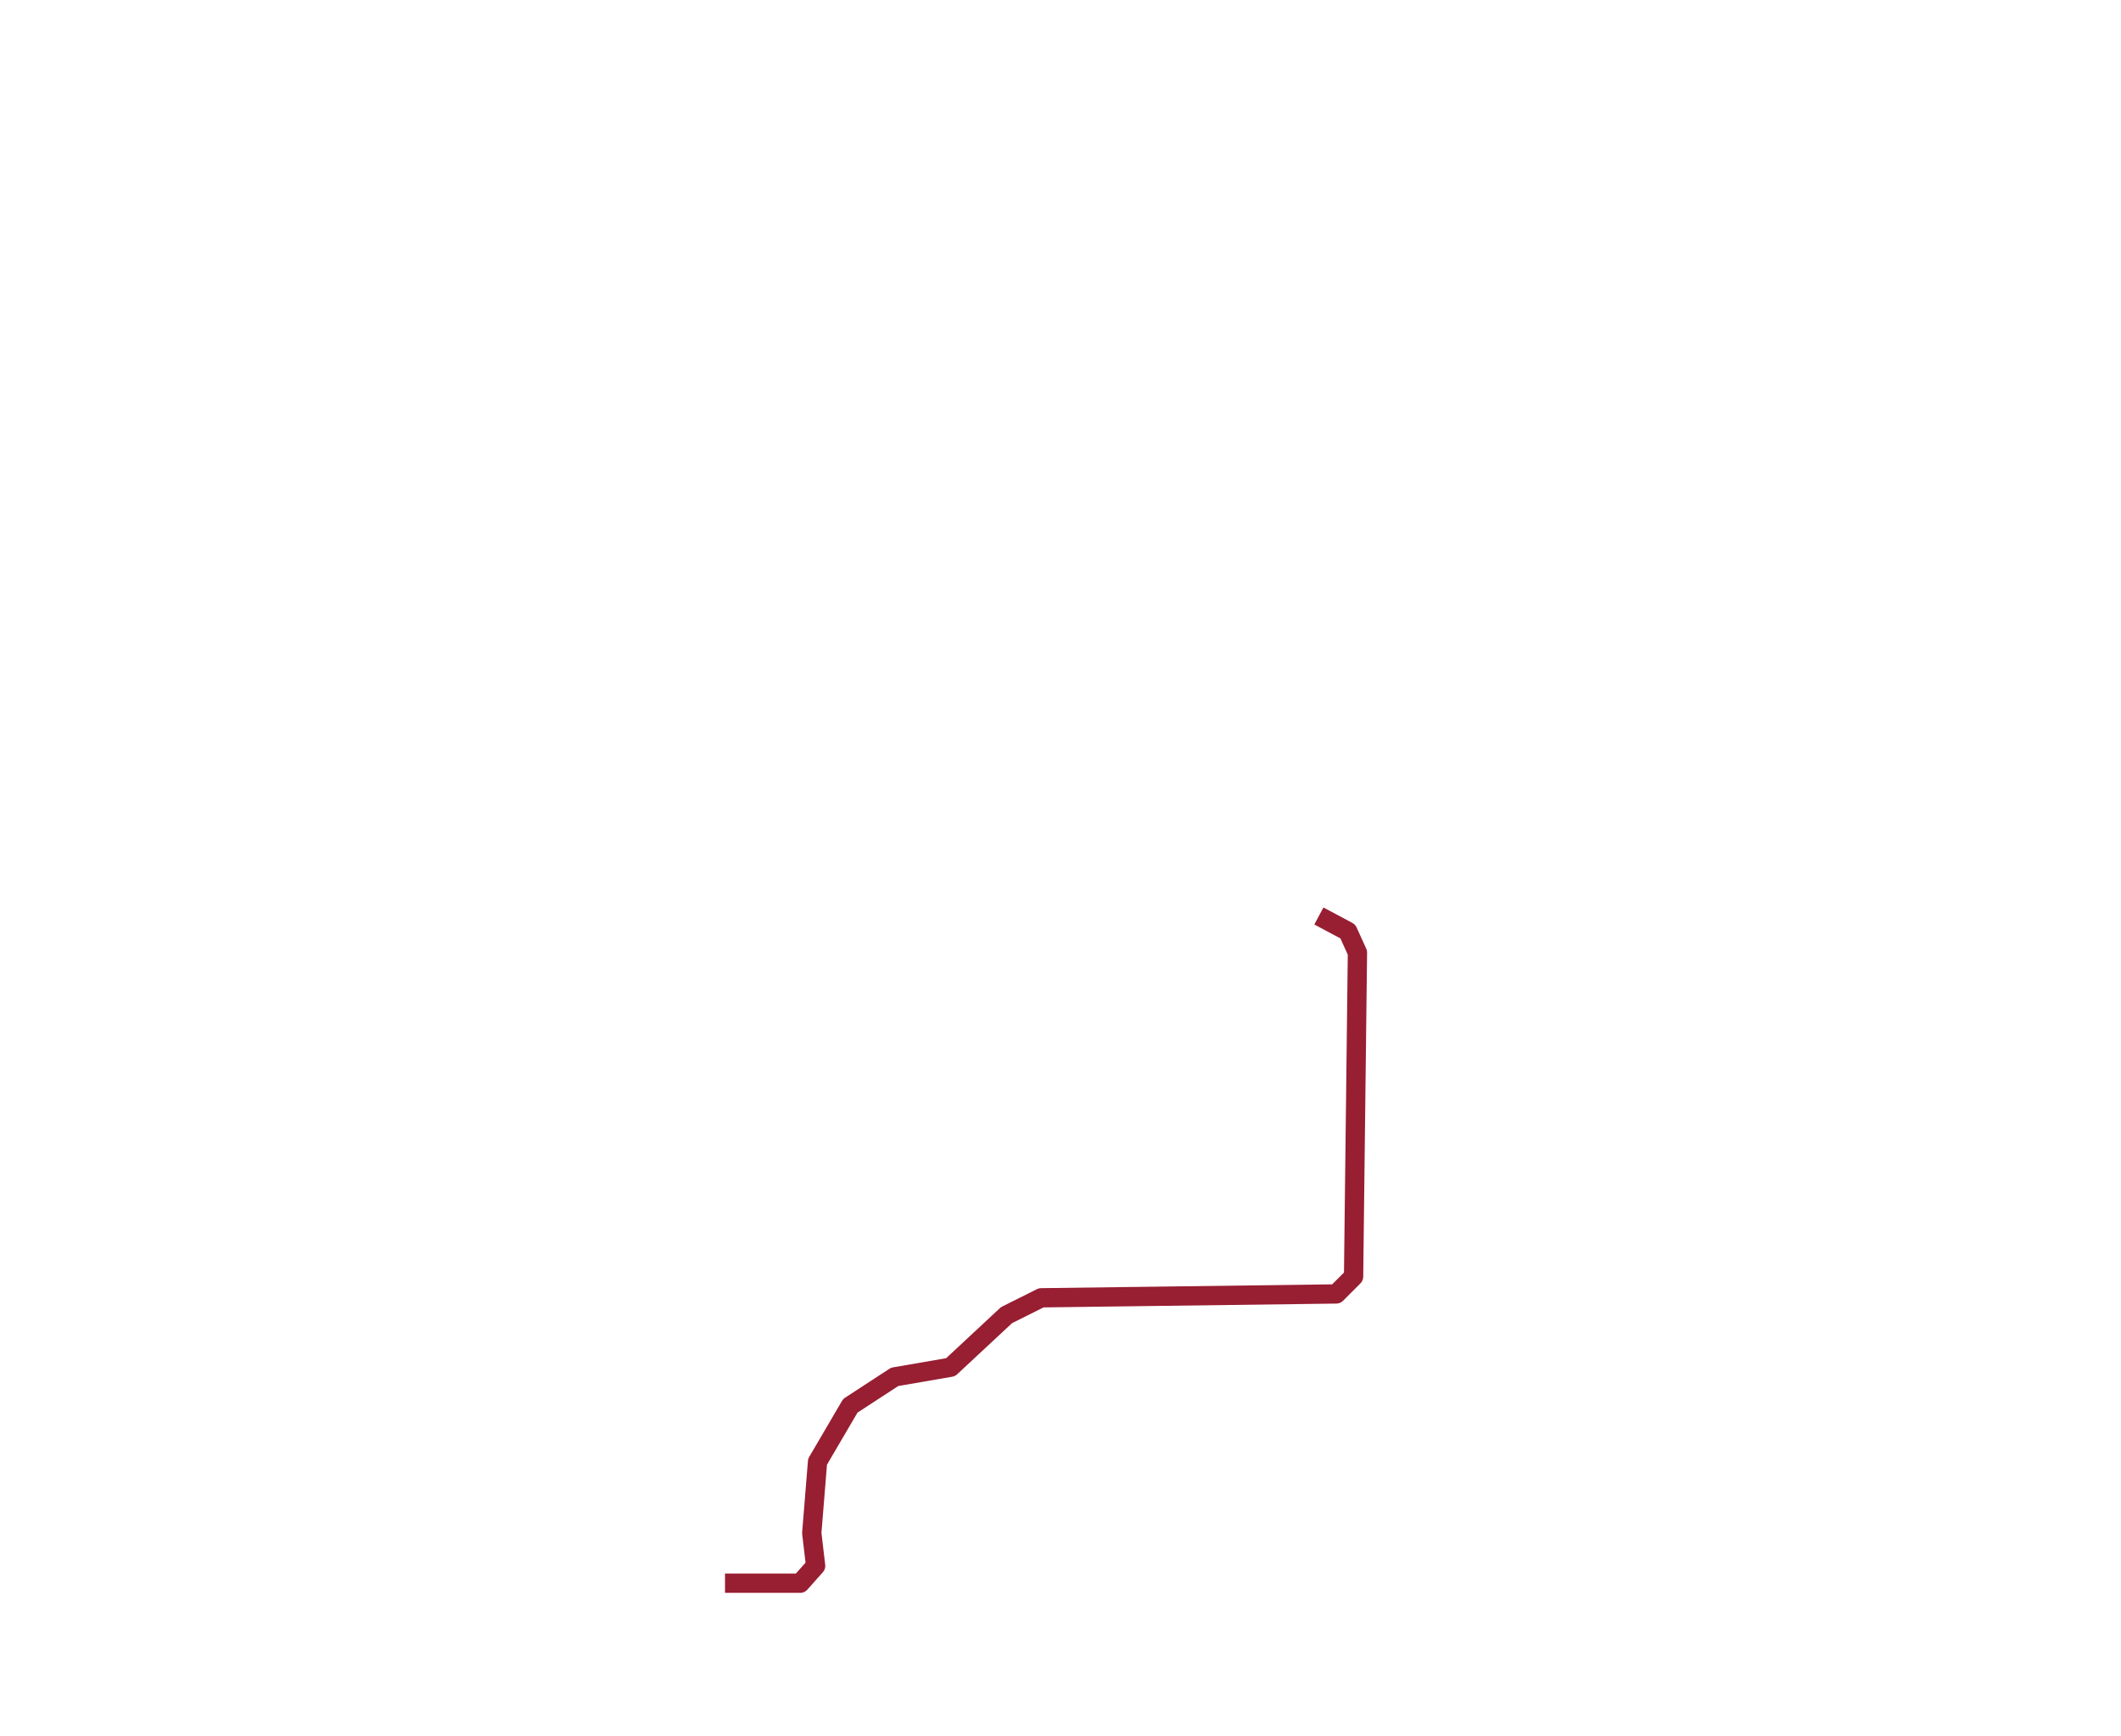
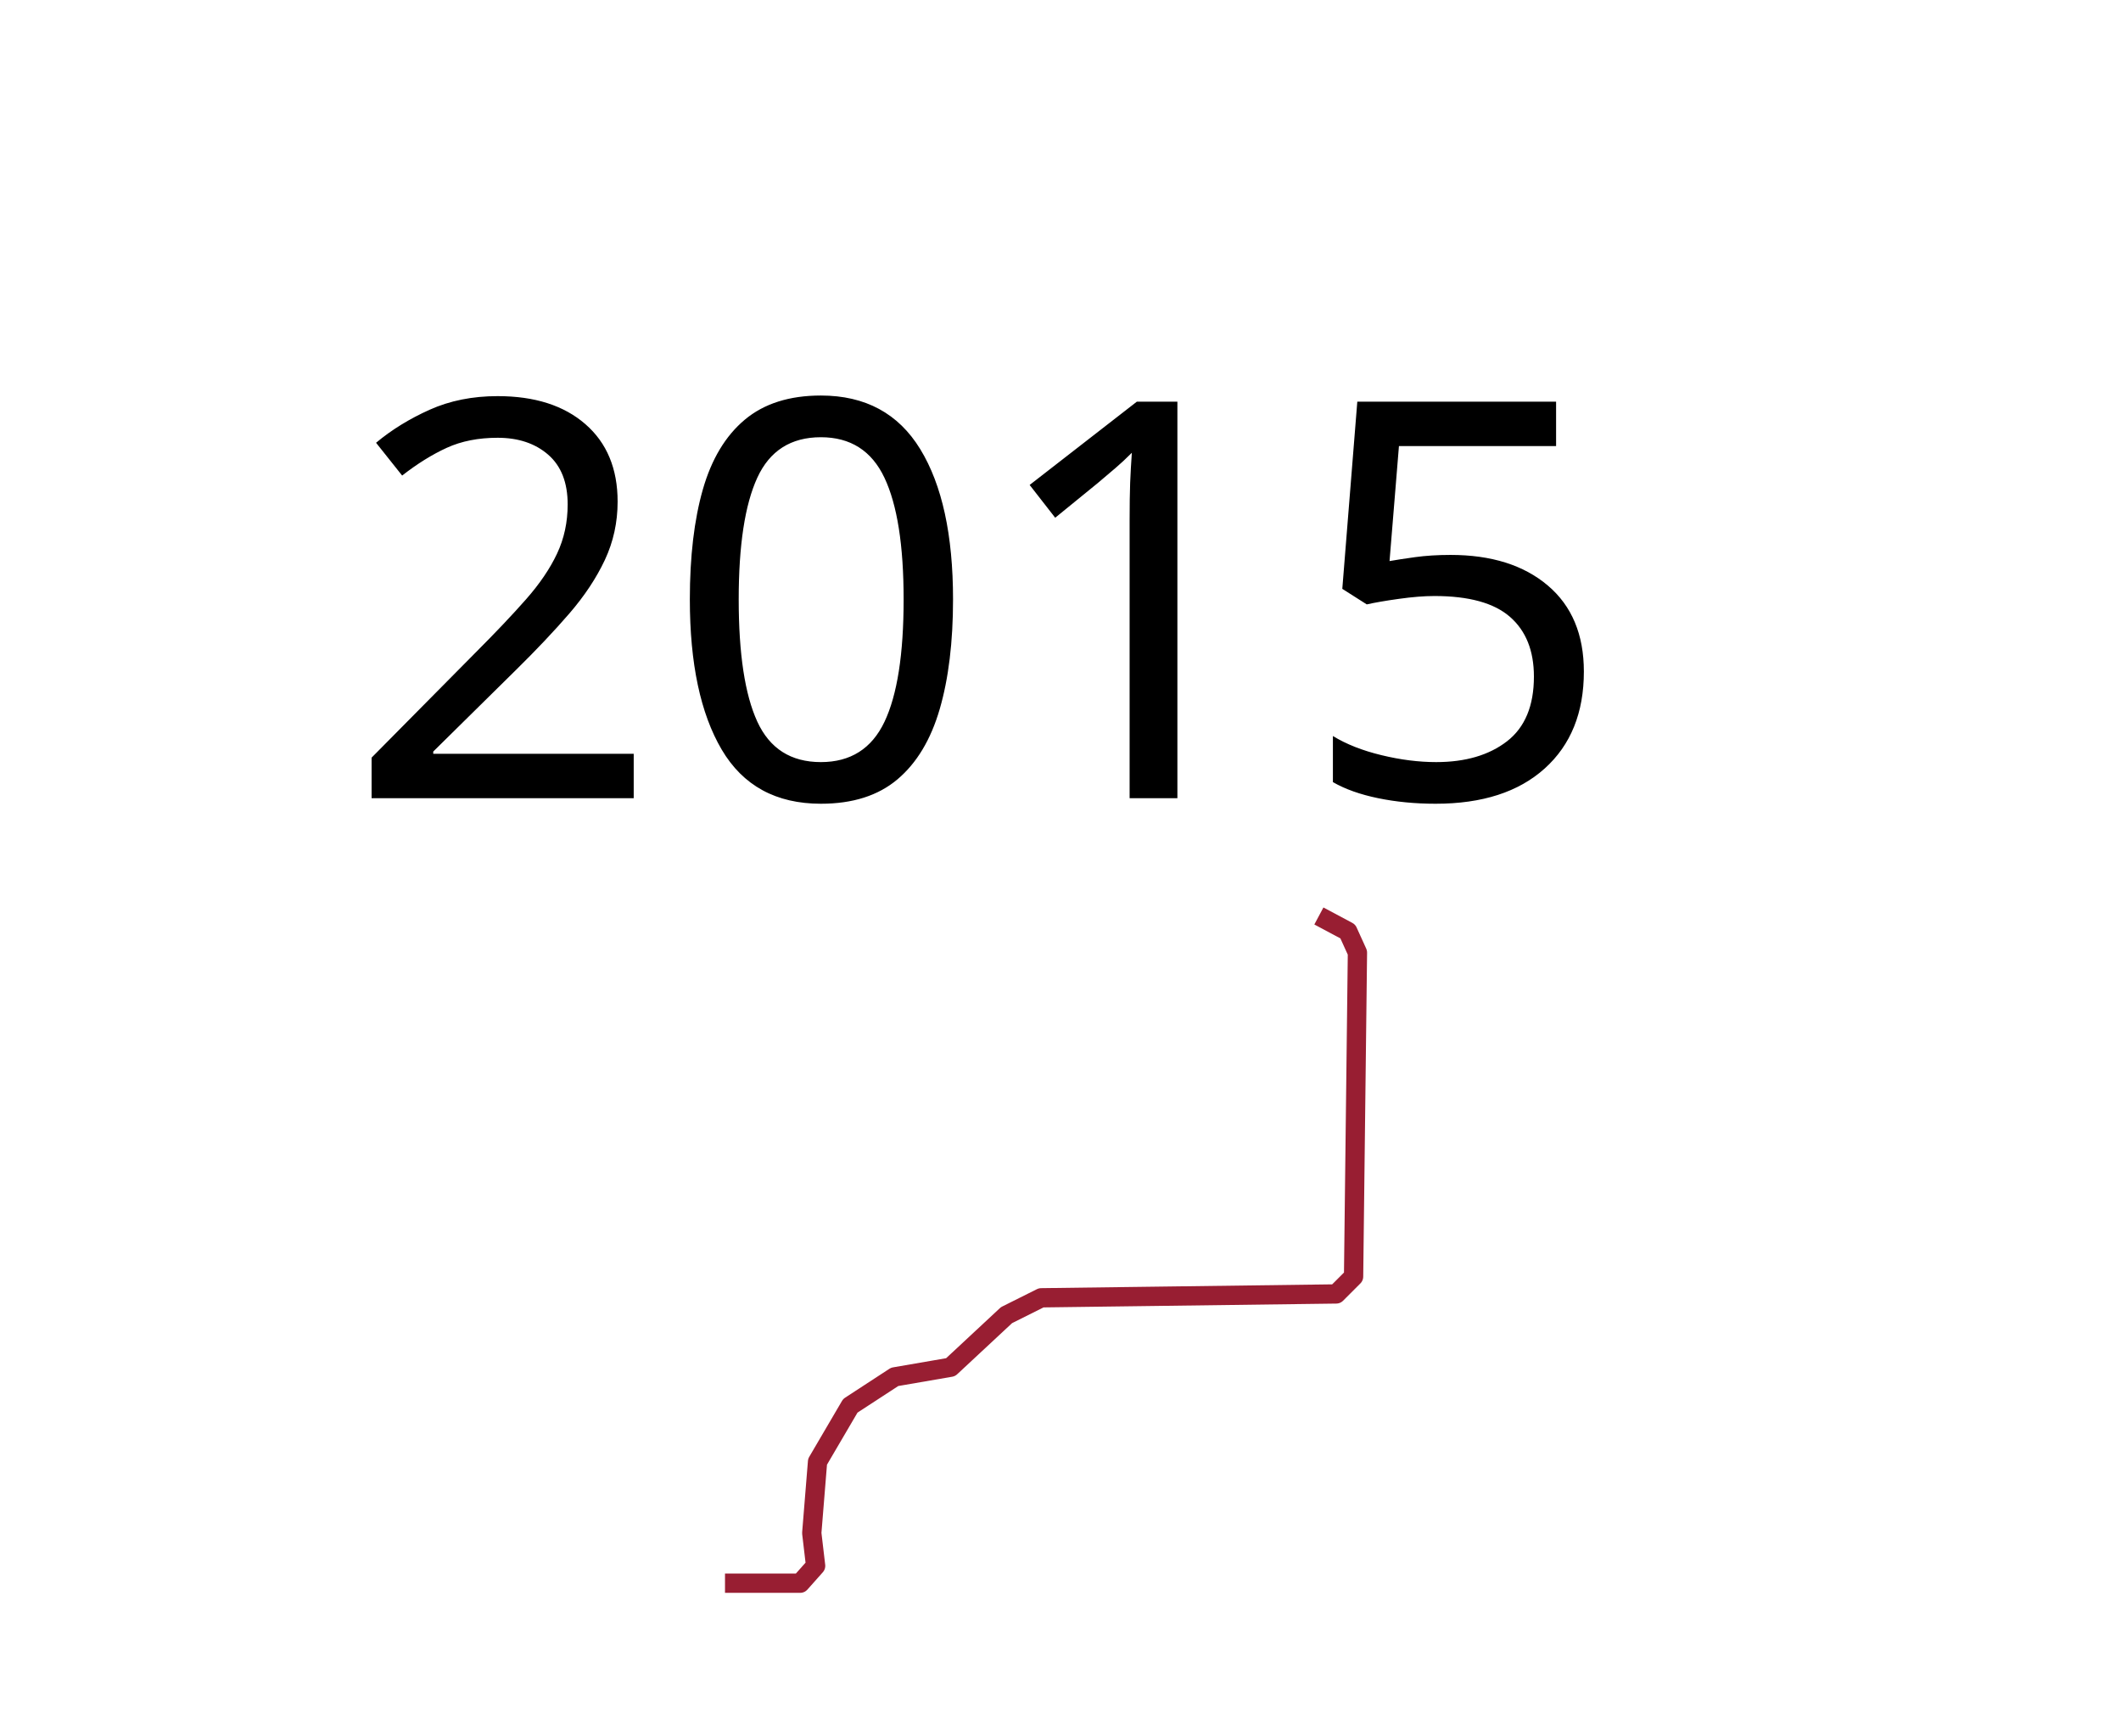
<svg xmlns="http://www.w3.org/2000/svg" width="550" height="450">
  <path d="M342 237.5l7.5 4 2.5 5.5-1 84-4.5 4.5-76.5 1-9 4.5-14.5 13.5L232 357l-11.5 7.5L212 379l-1.5 18.5 1 8.5-4 4.5H188" fill="none" stroke="#981e32" stroke-width="5" stroke-linejoin="round" />
-   <text x="89.453" y="206.961" style="line-height:125%;-inkscape-font-specification:Sans" font-size="144px" font-weight="400" letter-spacing="0" word-spacing="0" font-family="Sans" />
+   <text x="89.453" y="206.961" style="line-height:125%;-inkscape-font-specification:Sans" font-size="144px" font-weight="400" letter-spacing="0" word-spacing="0" font-family="Sans">
+     <tspan x="89.453" y="206.961">2015</tspan>
+   </text>
</svg>
